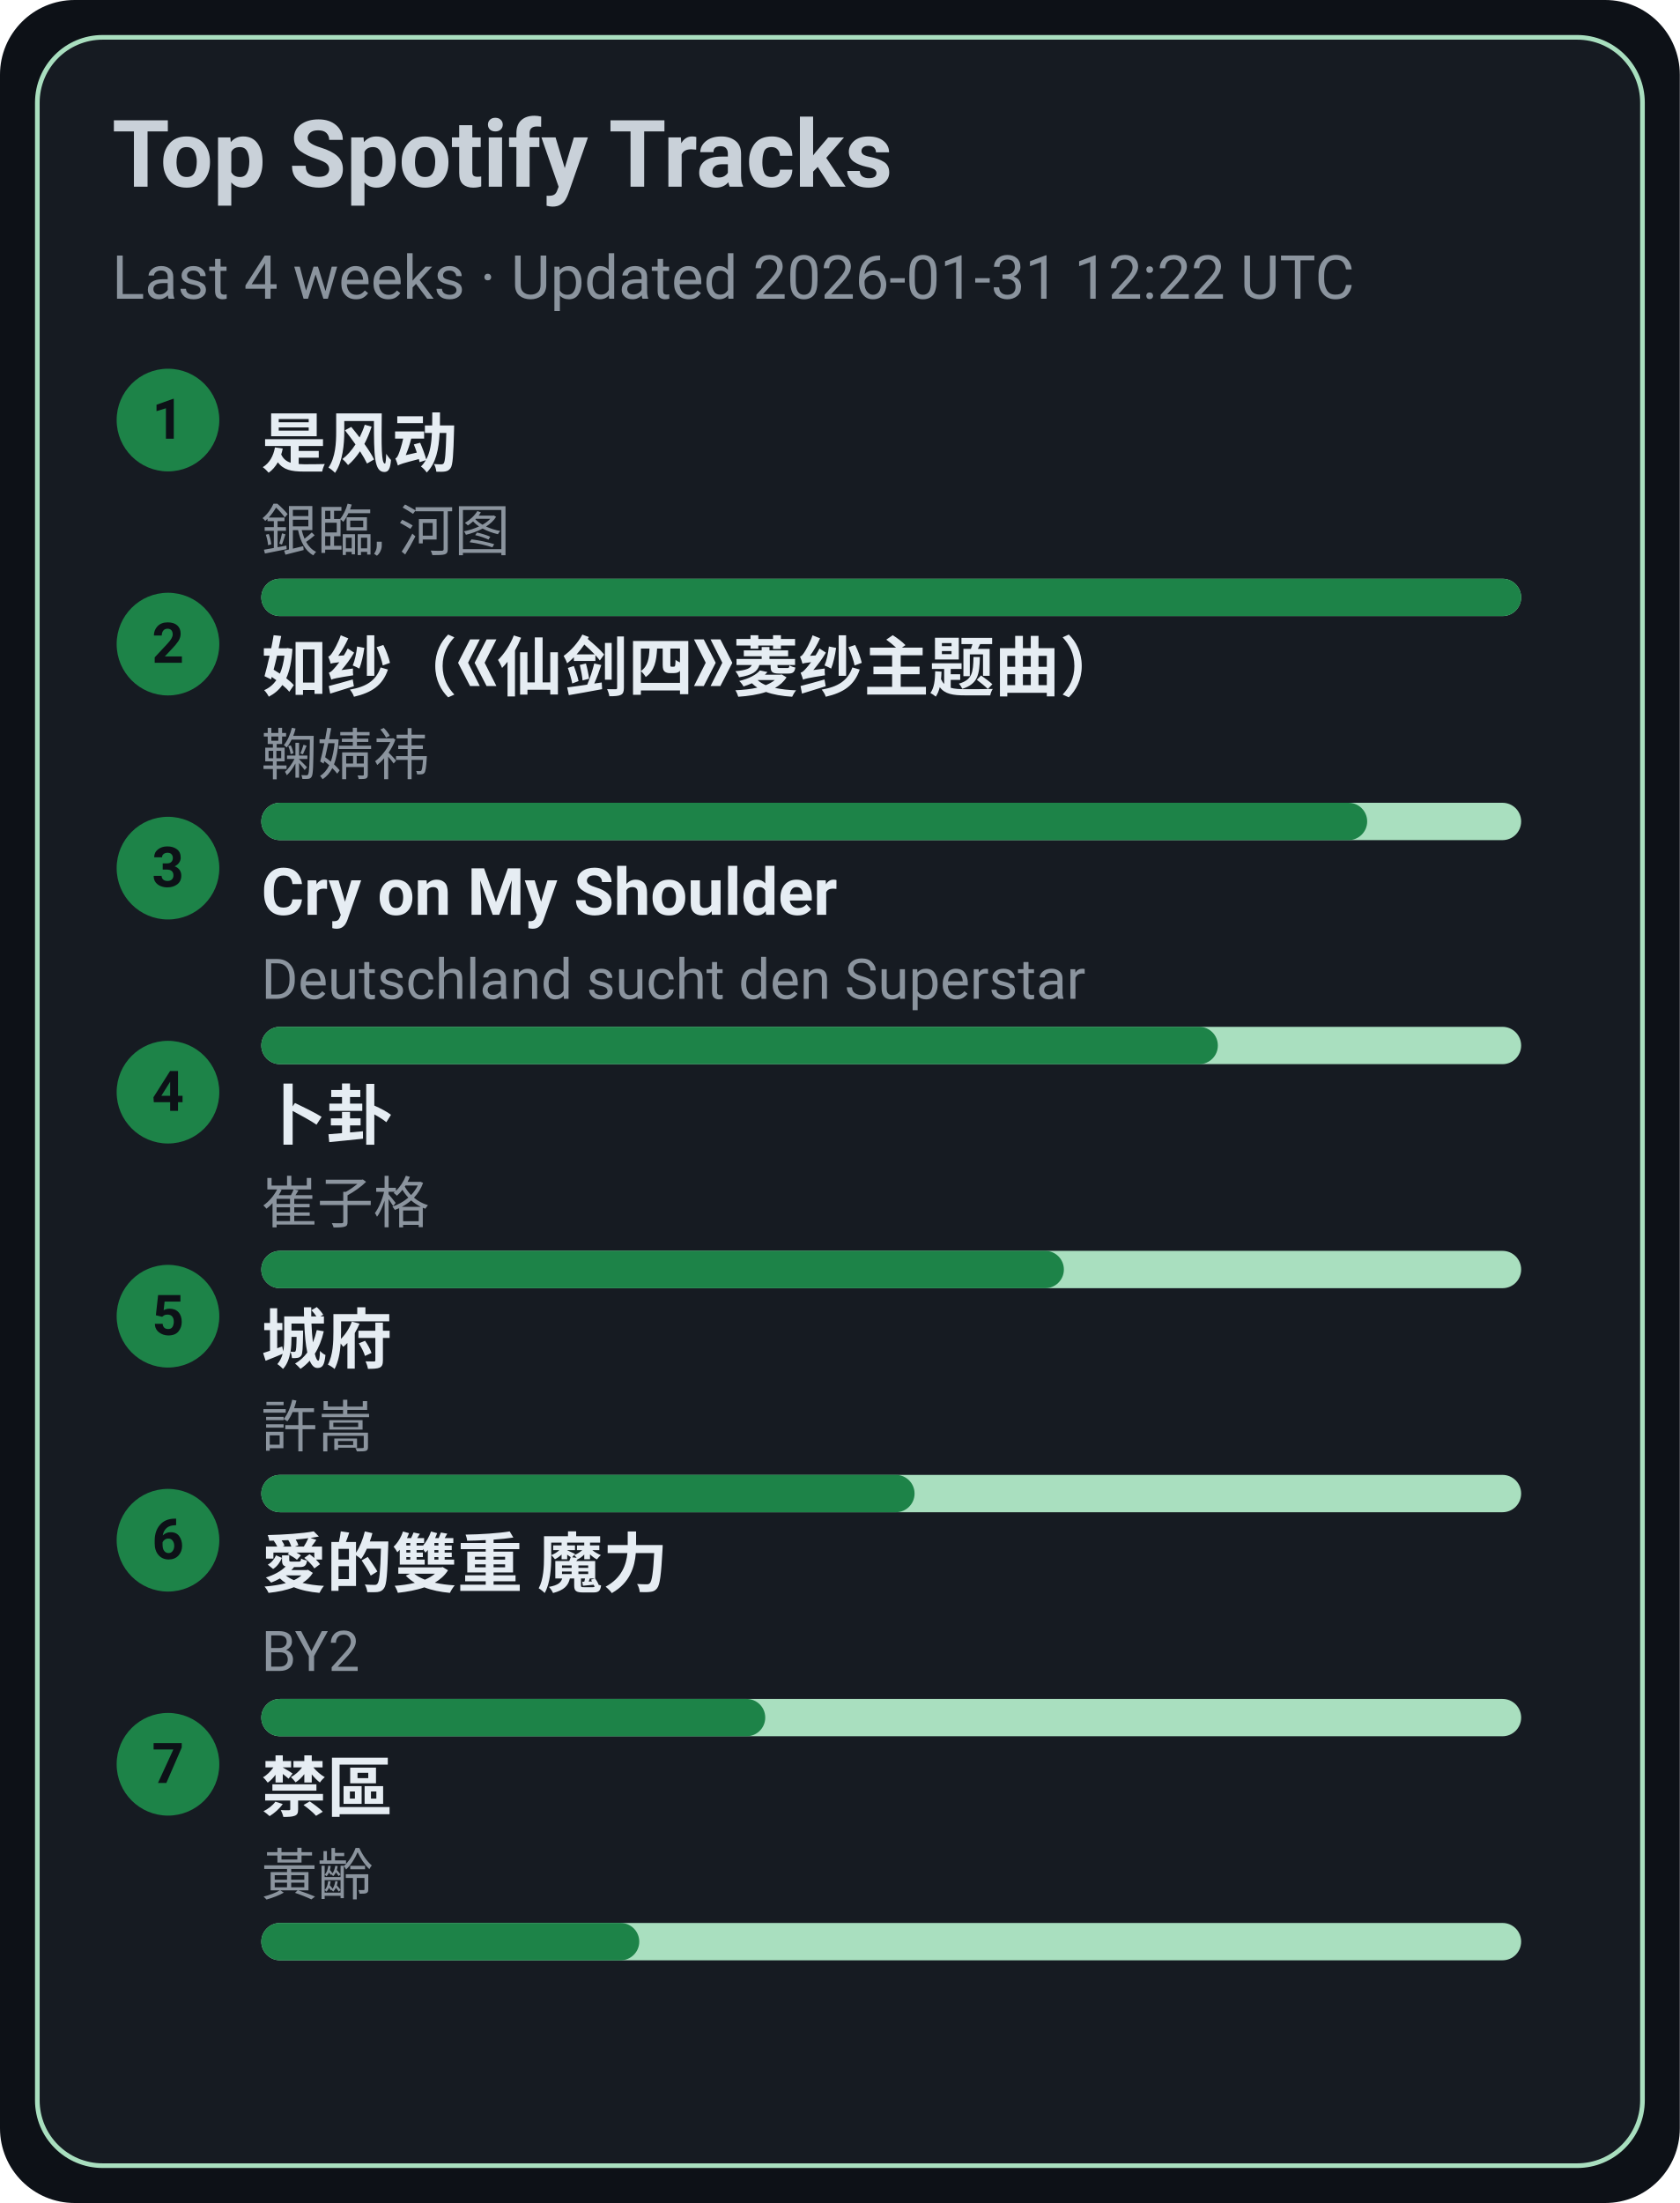
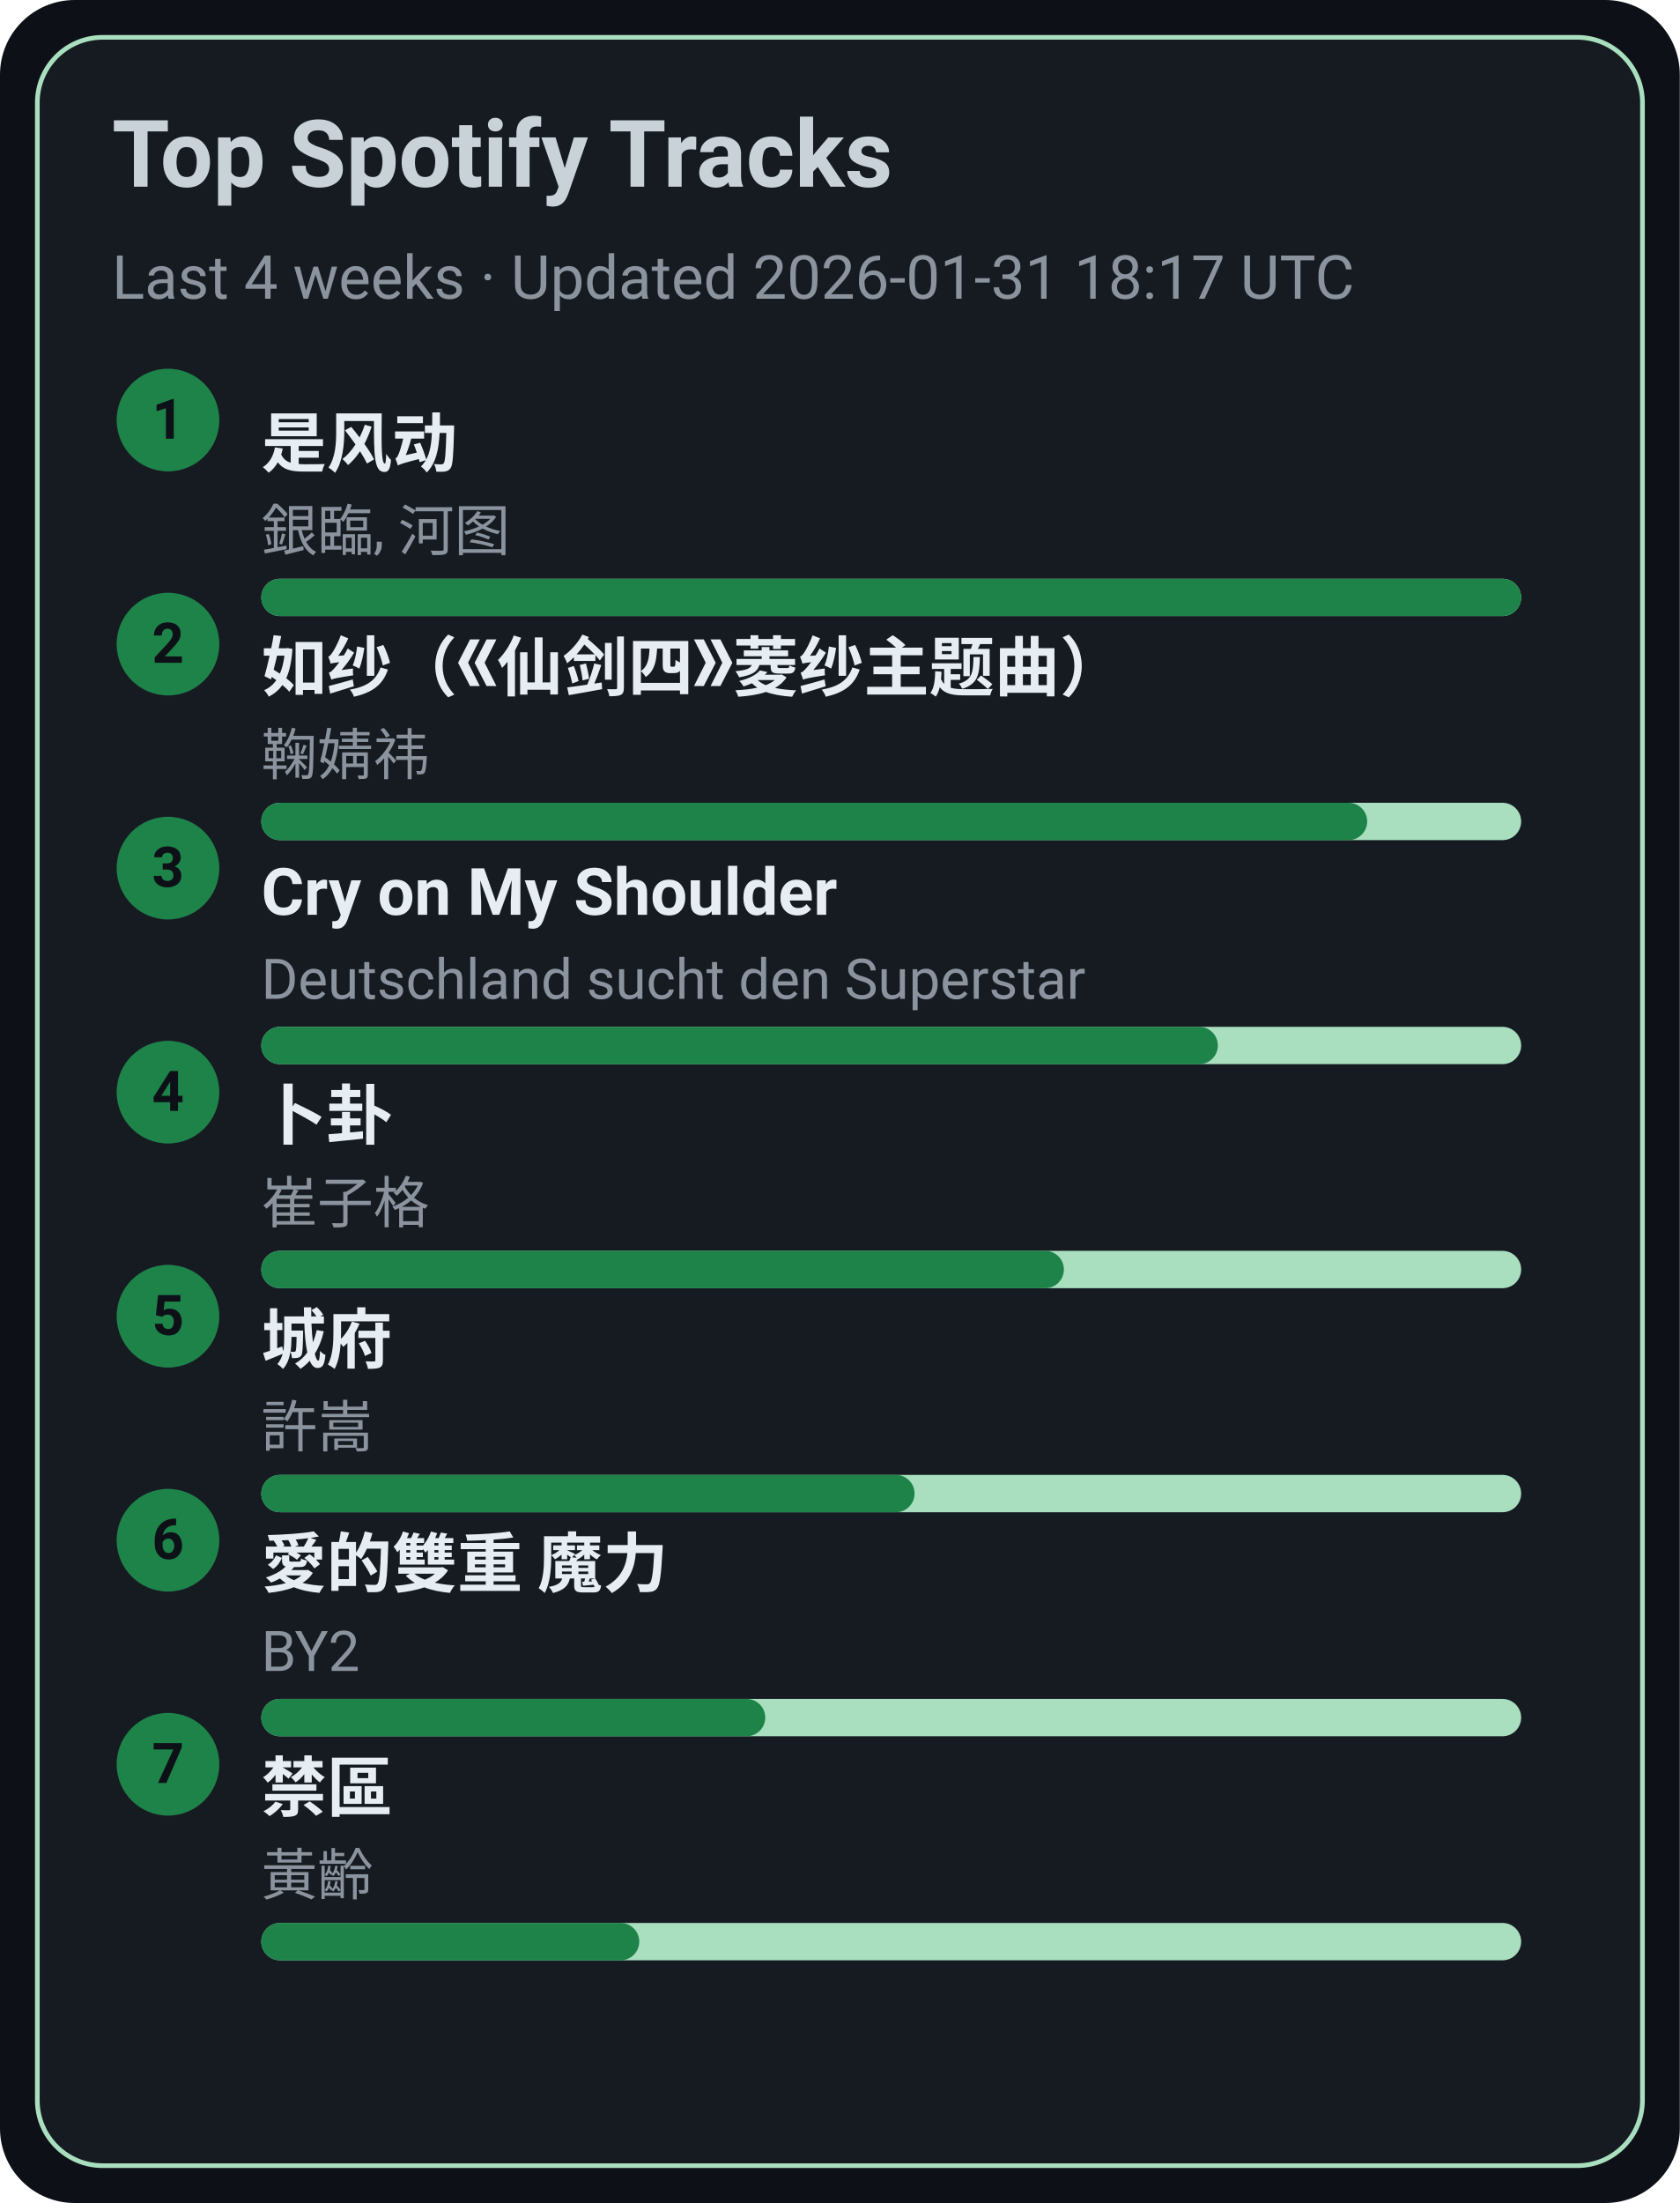
<svg xmlns="http://www.w3.org/2000/svg" width="360" height="472" viewBox="0 0 360 472">
  <style>text{font-family:-apple-system,BlinkMacSystemFont,Segoe UI,Roboto,Ubuntu,Helvetica Neue,Arial,Noto Sans,sans-serif}</style>
  <rect width="360" height="472" rx="16" fill="#0d1117" />
  <rect x="8" y="8" width="344" height="456" rx="14" fill="#161b22" stroke="#A9DFBF" />
  <text x="24" y="40" font-size="20" fill="#c9d1d9" font-weight="600">Top Spotify Tracks</text>
-   <text x="24" y="64" font-size="13" fill="#8b949e">Last 4 weeks · Updated 2026-01-31 12:22 UTC</text>
+   <text x="24" y="64" font-size="13" fill="#8b949e">Last 4 weeks · Updated 2026-01-31 18:17 UTC</text>
  <circle cx="36" cy="90" r="11" fill="#1D8348" />
  <text x="36" y="94" text-anchor="middle" font-size="12" fill="#0d1117" font-weight="700">1</text>
  <a href="https://open.spotify.com/track/3lePQ8c4jq7bTePsXEmslh" target="_blank" rel="noopener noreferrer">
    <text x="56" y="100" font-size="14" fill="#e6edf3" font-weight="600">是风动</text>
  </a>
  <text x="56" y="118" font-size="12" fill="#8b949e">銀臨, 河图</text>
  <rect x="56" y="124" width="270" height="8" rx="4" fill="#A9DFBF" />
  <rect x="56" y="124" width="270" height="8" rx="4" fill="#1D8348" />
  <circle cx="36" cy="138" r="11" fill="#1D8348" />
  <text x="36" y="142" text-anchor="middle" font-size="12" fill="#0d1117" font-weight="700">2</text>
  <a href="https://open.spotify.com/track/69FUNgvEVkNbHq43lgvdme" target="_blank" rel="noopener noreferrer">
    <text x="56" y="148" font-size="14" fill="#e6edf3" font-weight="600">如纱（《仙剑四》菱纱主题曲）</text>
  </a>
  <text x="56" y="166" font-size="12" fill="#8b949e">鞠婧祎</text>
  <rect x="56" y="172" width="270" height="8" rx="4" fill="#A9DFBF" />
  <rect x="56" y="172" width="237" height="8" rx="4" fill="#1D8348" />
  <circle cx="36" cy="186" r="11" fill="#1D8348" />
  <text x="36" y="190" text-anchor="middle" font-size="12" fill="#0d1117" font-weight="700">3</text>
  <a href="https://open.spotify.com/track/6usmG2MoD0C0Lc2pNgCVWV" target="_blank" rel="noopener noreferrer">
    <text x="56" y="196" font-size="14" fill="#e6edf3" font-weight="600">Cry on My Shoulder</text>
  </a>
  <text x="56" y="214" font-size="12" fill="#8b949e">Deutschland sucht den Superstar</text>
  <rect x="56" y="220" width="270" height="8" rx="4" fill="#A9DFBF" />
  <rect x="56" y="220" width="205" height="8" rx="4" fill="#1D8348" />
  <circle cx="36" cy="234" r="11" fill="#1D8348" />
  <text x="36" y="238" text-anchor="middle" font-size="12" fill="#0d1117" font-weight="700">4</text>
  <a href="https://open.spotify.com/track/4ToeYifpQaikbYa7krOD6s" target="_blank" rel="noopener noreferrer">
    <text x="56" y="244" font-size="14" fill="#e6edf3" font-weight="600">卜卦</text>
  </a>
  <text x="56" y="262" font-size="12" fill="#8b949e">崔子格</text>
  <rect x="56" y="268" width="270" height="8" rx="4" fill="#A9DFBF" />
  <rect x="56" y="268" width="172" height="8" rx="4" fill="#1D8348" />
  <circle cx="36" cy="282" r="11" fill="#1D8348" />
  <text x="36" y="286" text-anchor="middle" font-size="12" fill="#0d1117" font-weight="700">5</text>
  <a href="https://open.spotify.com/track/4AmlSf7hye0QVpnHCcEoEw" target="_blank" rel="noopener noreferrer">
    <text x="56" y="292" font-size="14" fill="#e6edf3" font-weight="600">城府</text>
  </a>
  <text x="56" y="310" font-size="12" fill="#8b949e">許嵩</text>
  <rect x="56" y="316" width="270" height="8" rx="4" fill="#A9DFBF" />
  <rect x="56" y="316" width="140" height="8" rx="4" fill="#1D8348" />
  <circle cx="36" cy="330" r="11" fill="#1D8348" />
  <text x="36" y="334" text-anchor="middle" font-size="12" fill="#0d1117" font-weight="700">6</text>
  <a href="https://open.spotify.com/track/0yYmS4k3R0TTdDhvOBxRVp" target="_blank" rel="noopener noreferrer">
    <text x="56" y="340" font-size="14" fill="#e6edf3" font-weight="600">愛的雙重 魔力</text>
  </a>
  <text x="56" y="358" font-size="12" fill="#8b949e">BY2</text>
  <rect x="56" y="364" width="270" height="8" rx="4" fill="#A9DFBF" />
  <rect x="56" y="364" width="108" height="8" rx="4" fill="#1D8348" />
  <circle cx="36" cy="378" r="11" fill="#1D8348" />
  <text x="36" y="382" text-anchor="middle" font-size="12" fill="#0d1117" font-weight="700">7</text>
  <a href="https://open.spotify.com/track/5HAMeMgu9hGL5a8ZwNz6cp" target="_blank" rel="noopener noreferrer">
    <text x="56" y="388" font-size="14" fill="#e6edf3" font-weight="600">禁區</text>
  </a>
  <text x="56" y="406" font-size="12" fill="#8b949e">黃齡</text>
  <rect x="56" y="412" width="270" height="8" rx="4" fill="#A9DFBF" />
  <rect x="56" y="412" width="81" height="8" rx="4" fill="#1D8348" />
</svg>
